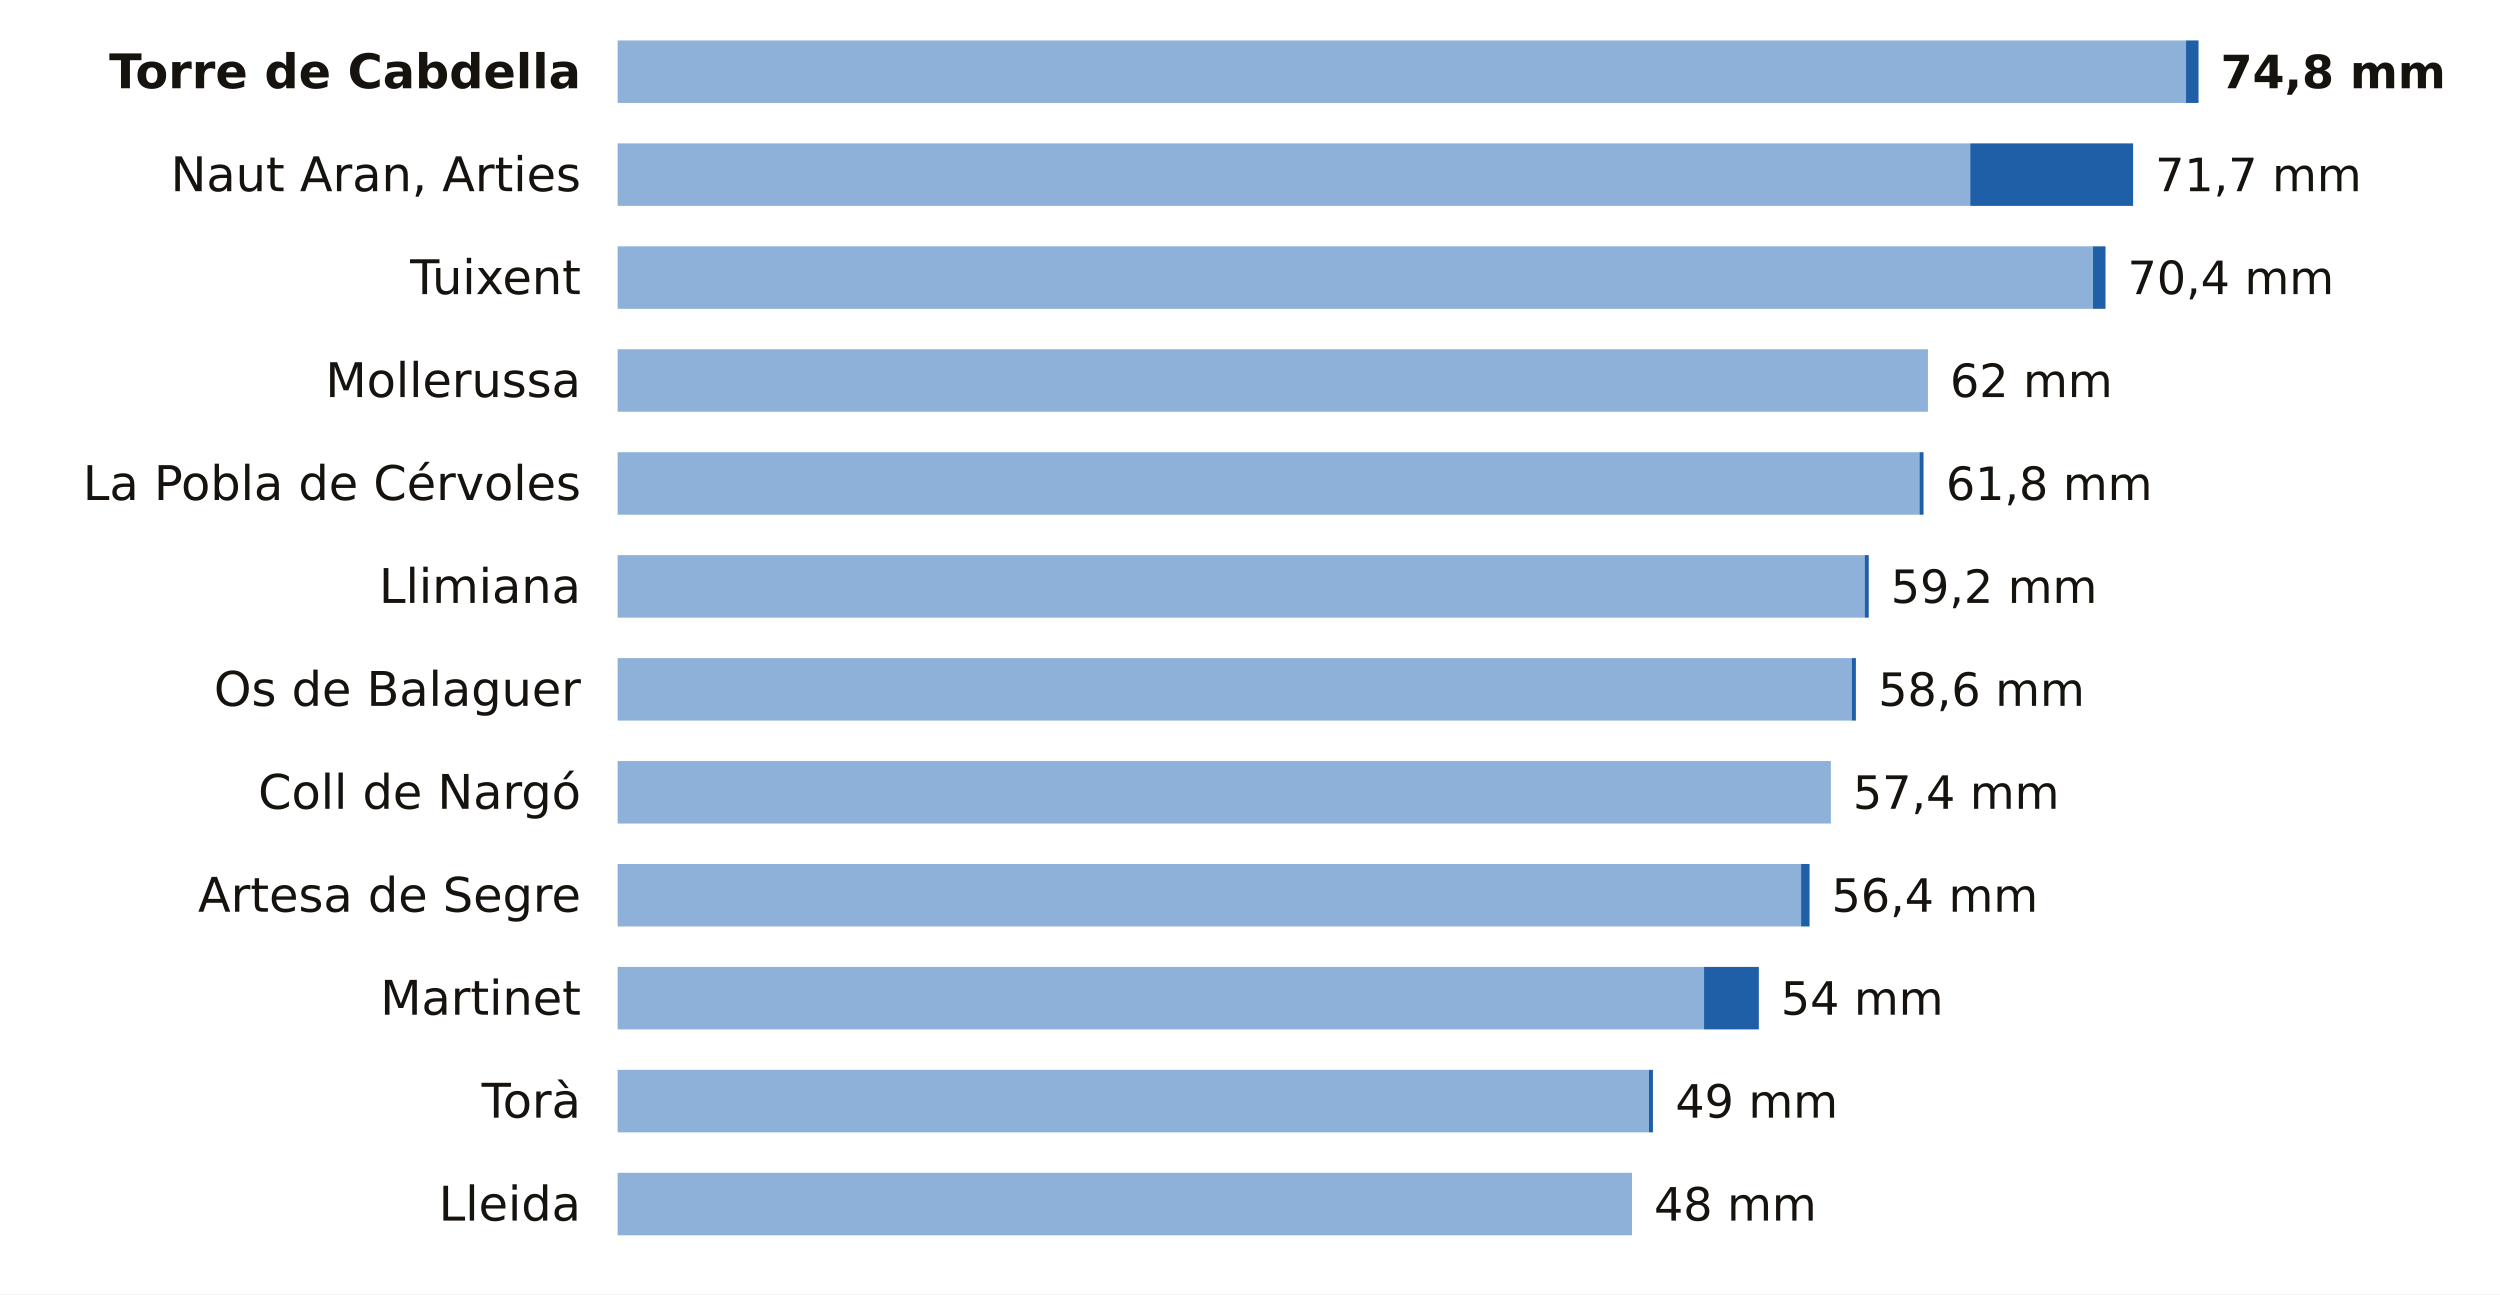
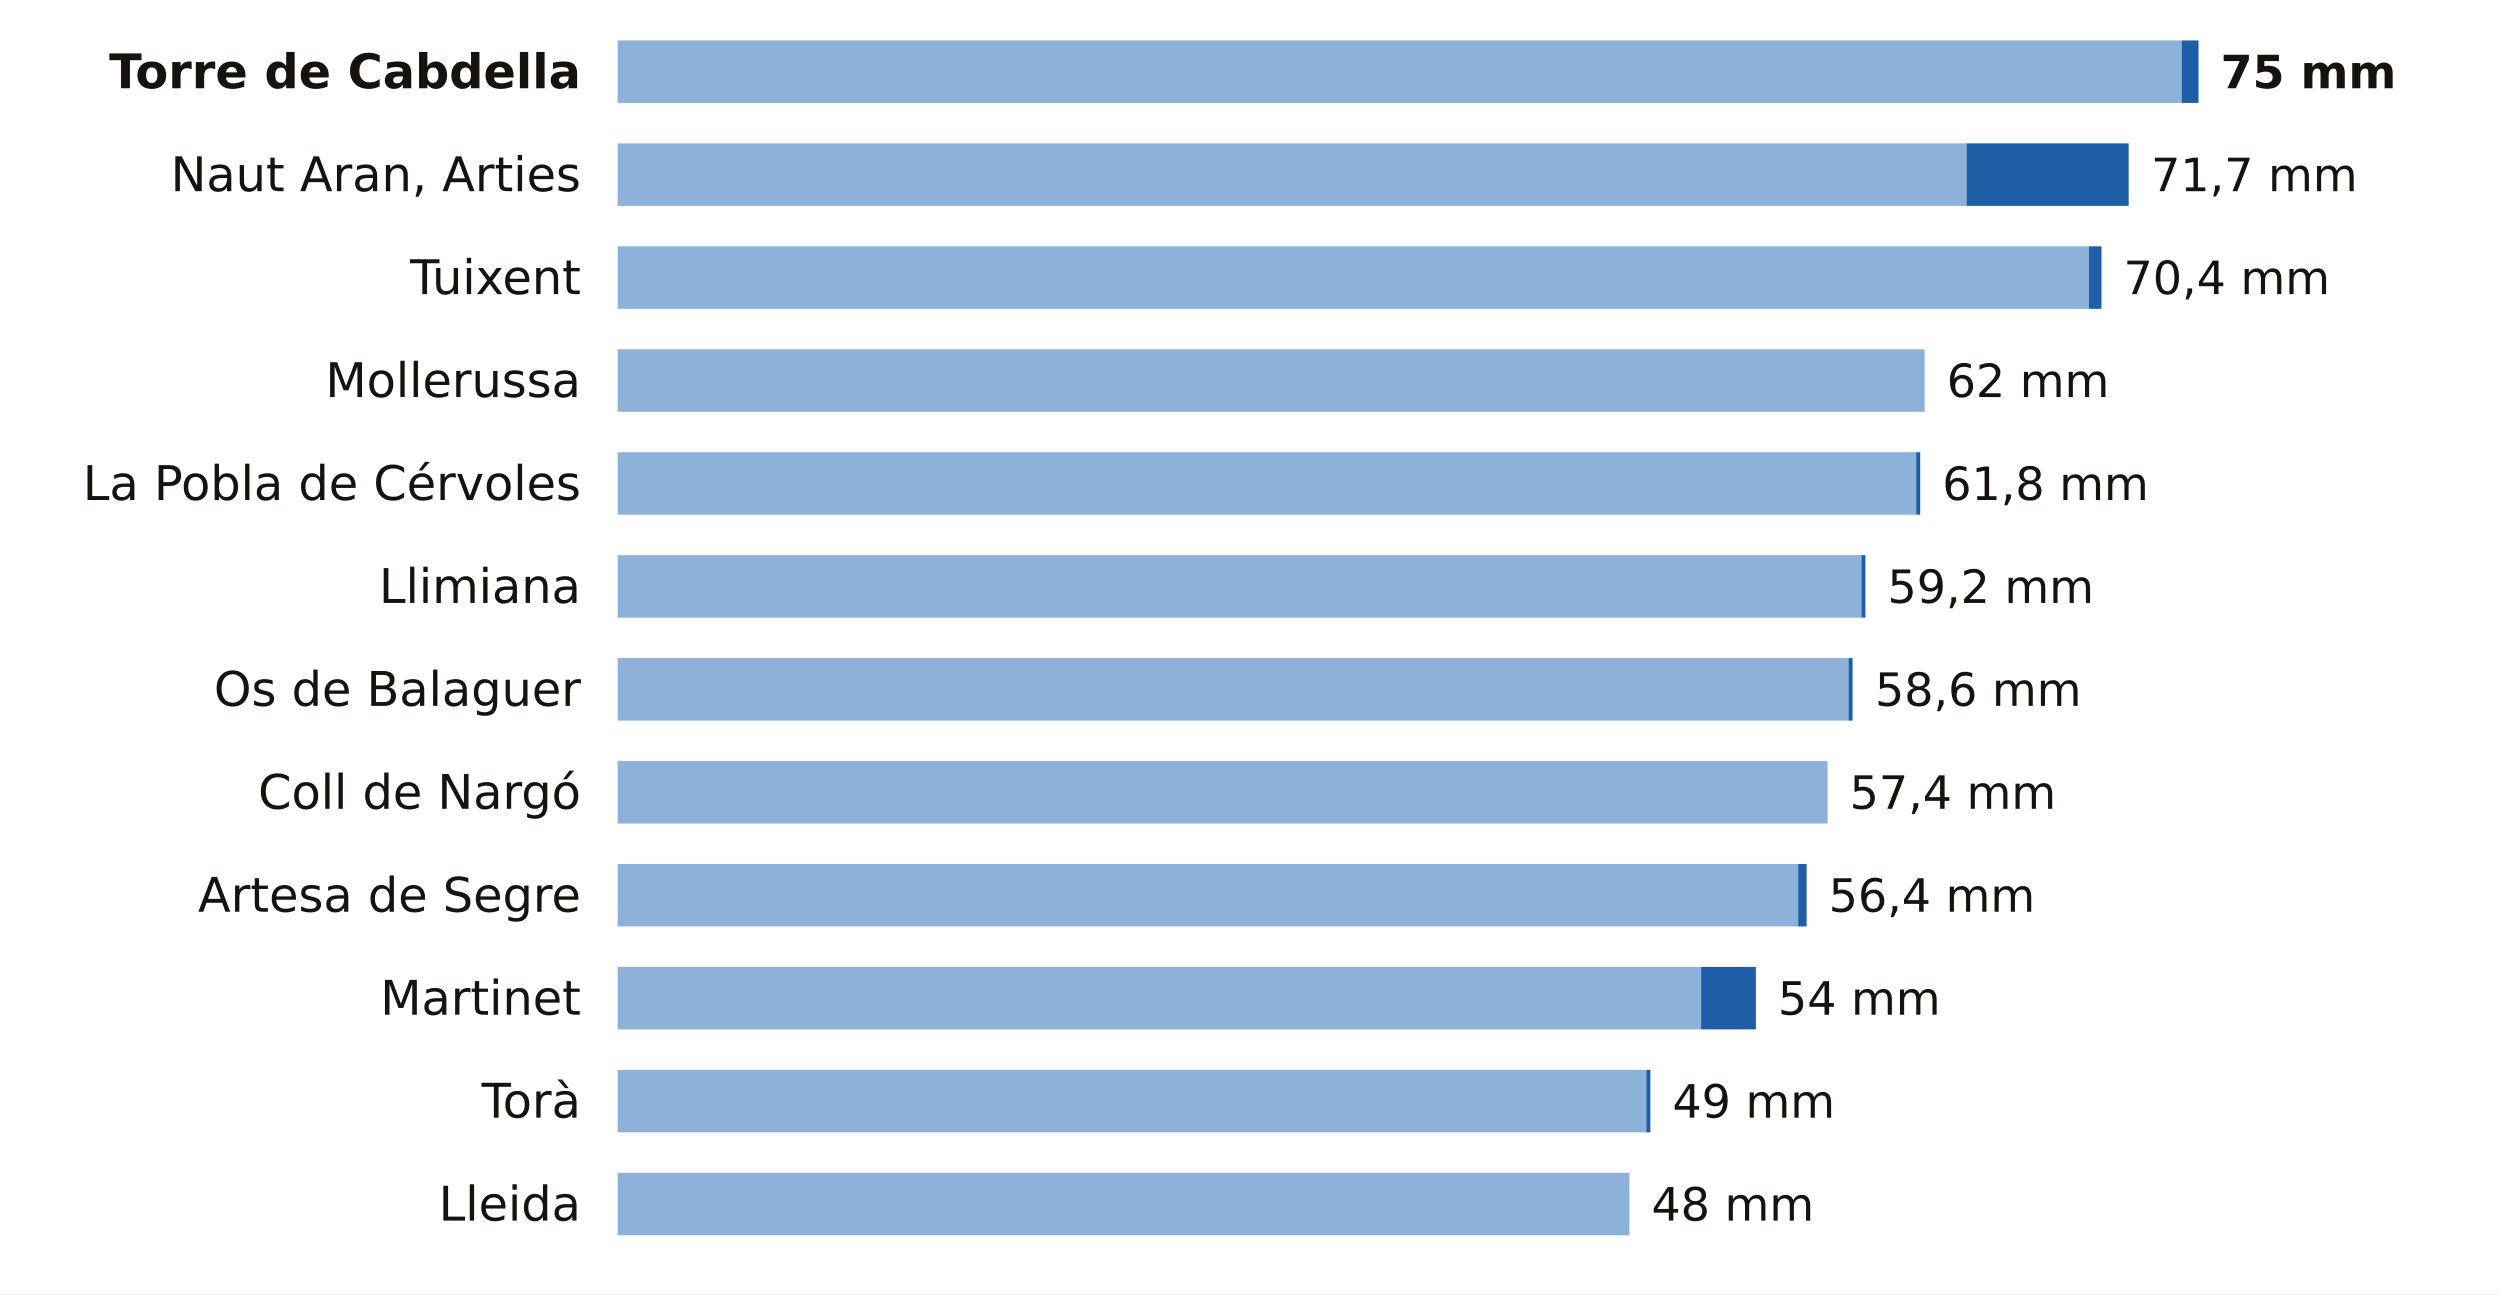
<svg xmlns="http://www.w3.org/2000/svg" viewBox="0 0 680 352" width="680" height="352" role="img" aria-label="La lluvia de los últimos 7 días en las estaciones de AEMET de Lleida">
  <rect width="680" height="352" fill="#FFFFFF" />
  <text x="158.0" y="24.0" font-size="13" fill="#16130F" text-anchor="end" font-weight="600" font-family="Public Sans, DejaVu Sans, Arial, sans-serif">Torre de Cabdella</text>
-   <rect x="168" y="11" width="426.6" height="17" fill="#8EB1DA" />
-   <rect x="594.6" y="11" width="3.4" height="17" fill="#1F5FA8" />
-   <text x="604.0" y="24.0" font-size="12.5" fill="#16130F" text-anchor="start" font-weight="700" font-family="Public Sans, DejaVu Sans, Arial, sans-serif">74,8 mm</text>
+   <rect x="168" y="11" width="425.4" height="17" fill="#8EB1DA" />
+   <rect x="593.4" y="11" width="4.6" height="17" fill="#1F5FA8" />
+   <text x="604.0" y="24.0" font-size="12.5" fill="#16130F" text-anchor="start" font-weight="700" font-family="Public Sans, DejaVu Sans, Arial, sans-serif">75 mm</text>
  <text x="158.0" y="52.0" font-size="13" fill="#16130F" text-anchor="end" font-weight="400" font-family="Public Sans, DejaVu Sans, Arial, sans-serif">Naut Aran, Arties</text>
-   <rect x="168" y="39" width="367.9" height="17" fill="#8EB1DA" />
-   <rect x="535.9" y="39" width="44.3" height="17" fill="#1F5FA8" />
-   <text x="586.2" y="52.0" font-size="12.5" fill="#16130F" text-anchor="start" font-weight="500" font-family="Public Sans, DejaVu Sans, Arial, sans-serif">71,7 mm</text>
+   <rect x="168" y="39" width="366.9" height="17" fill="#8EB1DA" />
+   <rect x="534.9" y="39" width="44.1" height="17" fill="#1F5FA8" />
+   <text x="585.1" y="52.0" font-size="12.5" fill="#16130F" text-anchor="start" font-weight="500" font-family="Public Sans, DejaVu Sans, Arial, sans-serif">71,7 mm</text>
  <text x="158.0" y="80.0" font-size="13" fill="#16130F" text-anchor="end" font-weight="400" font-family="Public Sans, DejaVu Sans, Arial, sans-serif">Tuixent</text>
-   <rect x="168" y="67" width="401.3" height="17" fill="#8EB1DA" />
-   <rect x="569.3" y="67" width="3.4" height="17" fill="#1F5FA8" />
-   <text x="578.7" y="80.0" font-size="12.5" fill="#16130F" text-anchor="start" font-weight="500" font-family="Public Sans, DejaVu Sans, Arial, sans-serif">70,4 mm</text>
+   <rect x="168" y="67" width="400.2" height="17" fill="#8EB1DA" />
+   <rect x="568.2" y="67" width="3.4" height="17" fill="#1F5FA8" />
+   <text x="577.6" y="80.0" font-size="12.5" fill="#16130F" text-anchor="start" font-weight="500" font-family="Public Sans, DejaVu Sans, Arial, sans-serif">70,4 mm</text>
  <text x="158.0" y="108.0" font-size="13" fill="#16130F" text-anchor="end" font-weight="400" font-family="Public Sans, DejaVu Sans, Arial, sans-serif">Mollerussa</text>
-   <rect x="168" y="95" width="356.4" height="17" fill="#8EB1DA" />
-   <text x="530.4" y="108.0" font-size="12.5" fill="#16130F" text-anchor="start" font-weight="500" font-family="Public Sans, DejaVu Sans, Arial, sans-serif">62 mm</text>
+   <rect x="168" y="95" width="355.5" height="17" fill="#8EB1DA" />
+   <text x="529.5" y="108.0" font-size="12.5" fill="#16130F" text-anchor="start" font-weight="500" font-family="Public Sans, DejaVu Sans, Arial, sans-serif">62 mm</text>
  <text x="158.0" y="136.0" font-size="13" fill="#16130F" text-anchor="end" font-weight="400" font-family="Public Sans, DejaVu Sans, Arial, sans-serif">La Pobla de Cérvoles</text>
-   <rect x="168" y="123" width="354.1" height="17" fill="#8EB1DA" />
-   <rect x="522.1" y="123" width="1.1" height="17" fill="#1F5FA8" />
-   <text x="529.3" y="136.0" font-size="12.5" fill="#16130F" text-anchor="start" font-weight="500" font-family="Public Sans, DejaVu Sans, Arial, sans-serif">61,8 mm</text>
+   <rect x="168" y="123" width="353.2" height="17" fill="#8EB1DA" />
+   <rect x="521.2" y="123" width="1.1" height="17" fill="#1F5FA8" />
+   <text x="528.3" y="136.0" font-size="12.5" fill="#16130F" text-anchor="start" font-weight="500" font-family="Public Sans, DejaVu Sans, Arial, sans-serif">61,8 mm</text>
  <text x="158.0" y="164.0" font-size="13" fill="#16130F" text-anchor="end" font-weight="400" font-family="Public Sans, DejaVu Sans, Arial, sans-serif">Llimiana</text>
-   <rect x="168" y="151" width="339.2" height="17" fill="#8EB1DA" />
-   <rect x="507.2" y="151" width="1.1" height="17" fill="#1F5FA8" />
-   <text x="514.3" y="164.0" font-size="12.5" fill="#16130F" text-anchor="start" font-weight="500" font-family="Public Sans, DejaVu Sans, Arial, sans-serif">59,2 mm</text>
+   <rect x="168" y="151" width="338.3" height="17" fill="#8EB1DA" />
+   <rect x="506.3" y="151" width="1.1" height="17" fill="#1F5FA8" />
+   <text x="513.4" y="164.0" font-size="12.5" fill="#16130F" text-anchor="start" font-weight="500" font-family="Public Sans, DejaVu Sans, Arial, sans-serif">59,2 mm</text>
  <text x="158.0" y="192.0" font-size="13" fill="#16130F" text-anchor="end" font-weight="400" font-family="Public Sans, DejaVu Sans, Arial, sans-serif">Os de Balaguer</text>
-   <rect x="168" y="179" width="335.7" height="17" fill="#8EB1DA" />
-   <rect x="503.7" y="179" width="1.1" height="17" fill="#1F5FA8" />
-   <text x="510.9" y="192.0" font-size="12.5" fill="#16130F" text-anchor="start" font-weight="500" font-family="Public Sans, DejaVu Sans, Arial, sans-serif">58,6 mm</text>
+   <rect x="168" y="179" width="334.8" height="17" fill="#8EB1DA" />
+   <rect x="502.8" y="179" width="1.1" height="17" fill="#1F5FA8" />
+   <text x="510.0" y="192.0" font-size="12.5" fill="#16130F" text-anchor="start" font-weight="500" font-family="Public Sans, DejaVu Sans, Arial, sans-serif">58,6 mm</text>
  <text x="158.0" y="220.0" font-size="13" fill="#16130F" text-anchor="end" font-weight="400" font-family="Public Sans, DejaVu Sans, Arial, sans-serif">Coll de Nargó</text>
-   <rect x="168" y="207" width="330.0" height="17" fill="#8EB1DA" />
-   <text x="504.0" y="220.0" font-size="12.5" fill="#16130F" text-anchor="start" font-weight="500" font-family="Public Sans, DejaVu Sans, Arial, sans-serif">57,4 mm</text>
+   <rect x="168" y="207" width="329.1" height="17" fill="#8EB1DA" />
+   <text x="503.1" y="220.0" font-size="12.5" fill="#16130F" text-anchor="start" font-weight="500" font-family="Public Sans, DejaVu Sans, Arial, sans-serif">57,4 mm</text>
  <text x="158.0" y="248.0" font-size="13" fill="#16130F" text-anchor="end" font-weight="400" font-family="Public Sans, DejaVu Sans, Arial, sans-serif">Artesa de Segre</text>
-   <rect x="168" y="235" width="321.9" height="17" fill="#8EB1DA" />
-   <rect x="489.9" y="235" width="2.3" height="17" fill="#1F5FA8" />
-   <text x="498.2" y="248.0" font-size="12.5" fill="#16130F" text-anchor="start" font-weight="500" font-family="Public Sans, DejaVu Sans, Arial, sans-serif">56,4 mm</text>
+   <rect x="168" y="235" width="321.1" height="17" fill="#8EB1DA" />
+   <rect x="489.1" y="235" width="2.3" height="17" fill="#1F5FA8" />
+   <text x="497.4" y="248.0" font-size="12.5" fill="#16130F" text-anchor="start" font-weight="500" font-family="Public Sans, DejaVu Sans, Arial, sans-serif">56,4 mm</text>
  <text x="158.0" y="276.0" font-size="13" fill="#16130F" text-anchor="end" font-weight="400" font-family="Public Sans, DejaVu Sans, Arial, sans-serif">Martinet</text>
-   <rect x="168" y="263" width="295.5" height="17" fill="#8EB1DA" />
-   <rect x="463.5" y="263" width="14.9" height="17" fill="#1F5FA8" />
-   <text x="484.4" y="276.0" font-size="12.5" fill="#16130F" text-anchor="start" font-weight="500" font-family="Public Sans, DejaVu Sans, Arial, sans-serif">54 mm</text>
+   <rect x="168" y="263" width="294.7" height="17" fill="#8EB1DA" />
+   <rect x="462.7" y="263" width="14.9" height="17" fill="#1F5FA8" />
+   <text x="483.6" y="276.0" font-size="12.5" fill="#16130F" text-anchor="start" font-weight="500" font-family="Public Sans, DejaVu Sans, Arial, sans-serif">54 mm</text>
  <text x="158.0" y="304.0" font-size="13" fill="#16130F" text-anchor="end" font-weight="400" font-family="Public Sans, DejaVu Sans, Arial, sans-serif">Torà</text>
-   <rect x="168" y="291" width="280.5" height="17" fill="#8EB1DA" />
-   <rect x="448.5" y="291" width="1.1" height="17" fill="#1F5FA8" />
-   <text x="455.7" y="304.0" font-size="12.5" fill="#16130F" text-anchor="start" font-weight="500" font-family="Public Sans, DejaVu Sans, Arial, sans-serif">49 mm</text>
+   <rect x="168" y="291" width="279.8" height="17" fill="#8EB1DA" />
+   <rect x="447.8" y="291" width="1.1" height="17" fill="#1F5FA8" />
+   <text x="454.9" y="304.0" font-size="12.5" fill="#16130F" text-anchor="start" font-weight="500" font-family="Public Sans, DejaVu Sans, Arial, sans-serif">49 mm</text>
  <text x="158.0" y="332.0" font-size="13" fill="#16130F" text-anchor="end" font-weight="400" font-family="Public Sans, DejaVu Sans, Arial, sans-serif">Lleida</text>
-   <rect x="168" y="319" width="275.9" height="17" fill="#8EB1DA" />
-   <text x="449.9" y="332.0" font-size="12.5" fill="#16130F" text-anchor="start" font-weight="500" font-family="Public Sans, DejaVu Sans, Arial, sans-serif">48 mm</text>
+   <rect x="168" y="319" width="275.2" height="17" fill="#8EB1DA" />
+   <text x="449.2" y="332.0" font-size="12.5" fill="#16130F" text-anchor="start" font-weight="500" font-family="Public Sans, DejaVu Sans, Arial, sans-serif">48 mm</text>
</svg>
